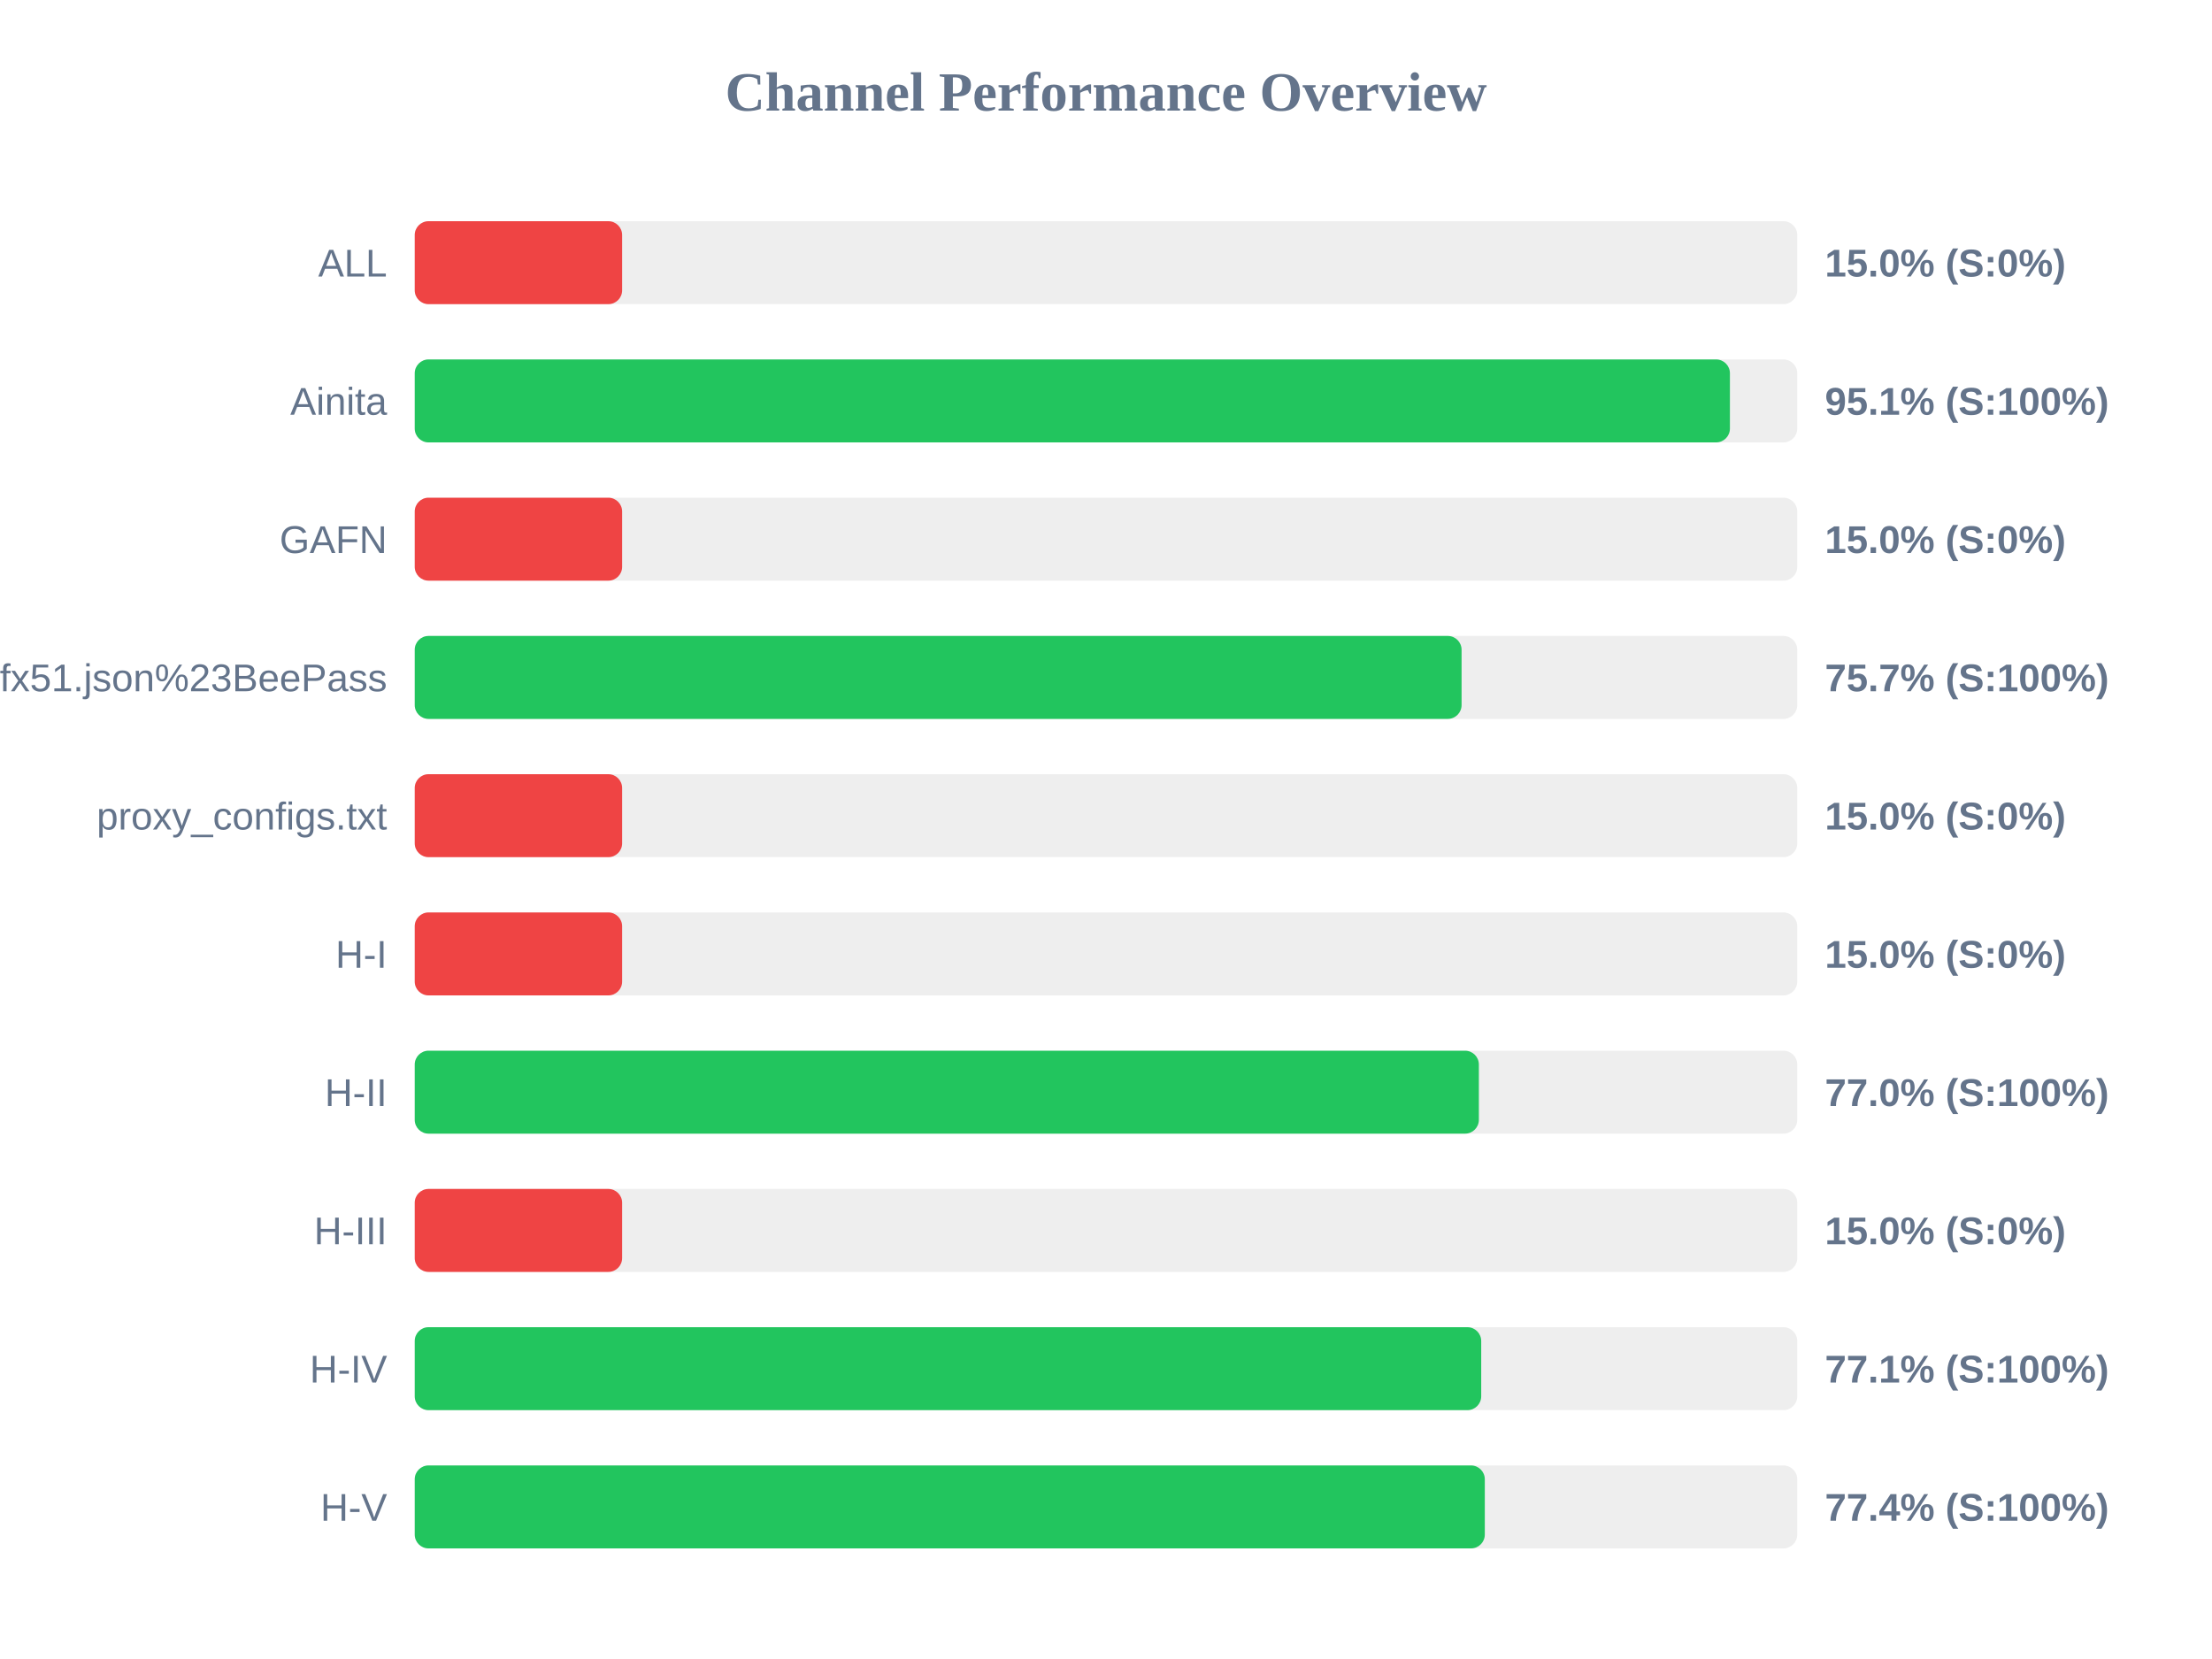
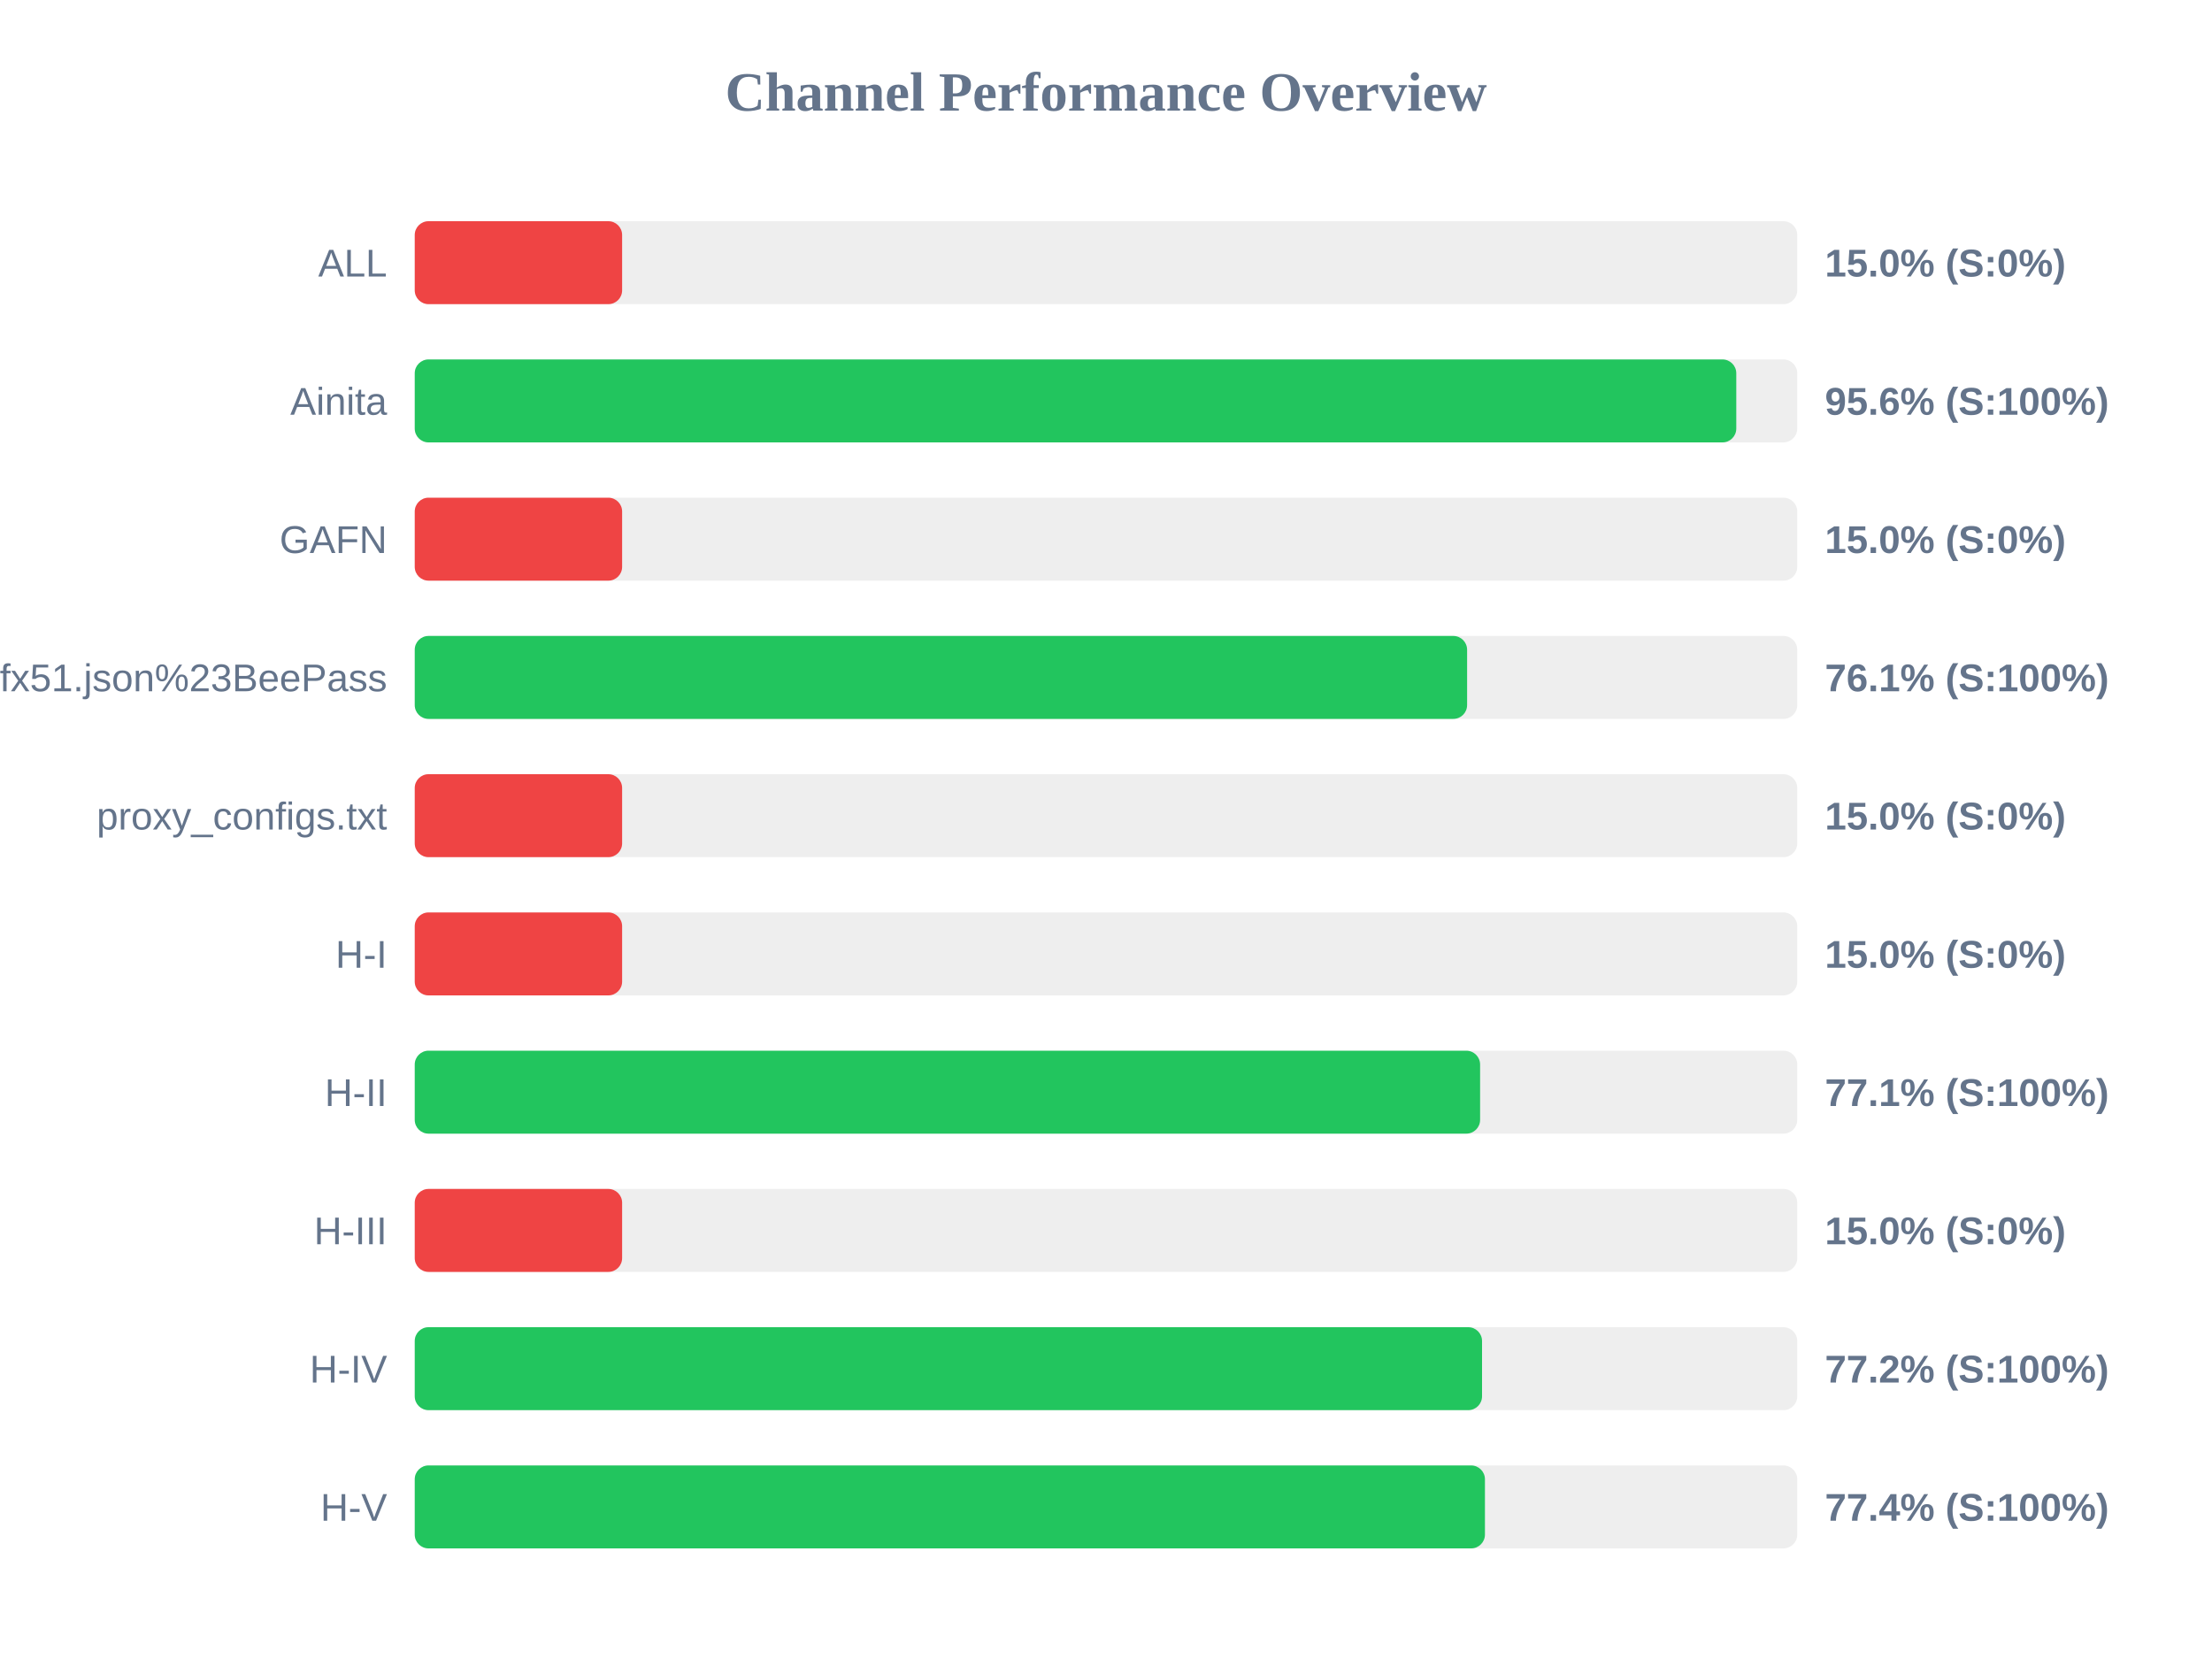
<svg xmlns="http://www.w3.org/2000/svg" width="800" height="600" version="1.1">
  <style>
        .row { font: 14px Arial; fill: #64748b; }
        .score { font: bold 14px Arial; fill: #64748b; }
    </style>
  <text x="400" y="40" text-anchor="middle" font-size="20px" font-weight="bold" fill="#64748b">Channel Performance Overview</text>
  <rect x="150" y="80" width="500" height="30" fill="#eee" rx="5" />
  <rect x="150" y="80" width="75.0" height="30" fill="#ef4444" rx="5" />
  <text x="140" y="100" text-anchor="end" class="row">ALL</text>
  <text x="660" y="100" text-anchor="start" class="score">15.0% (S:0%)</text>
  <rect x="150" y="130" width="500" height="30" fill="#eee" rx="5" />
-   <rect x="150" y="130" width="475.65" height="30" fill="#22c55e" rx="5" />
+   <rect x="150" y="130" width="477.95" height="30" fill="#22c55e" rx="5" />
  <text x="140" y="150" text-anchor="end" class="row">Ainita</text>
-   <text x="660" y="150" text-anchor="start" class="score">95.1% (S:100%)</text>
+   <text x="660" y="150" text-anchor="start" class="score">95.6% (S:100%)</text>
  <rect x="150" y="180" width="500" height="30" fill="#eee" rx="5" />
  <rect x="150" y="180" width="75.0" height="30" fill="#ef4444" rx="5" />
  <text x="140" y="200" text-anchor="end" class="row">GAFN</text>
  <text x="660" y="200" text-anchor="start" class="score">15.0% (S:0%)</text>
  <rect x="150" y="230" width="500" height="30" fill="#eee" rx="5" />
-   <rect x="150" y="230" width="378.6" height="30" fill="#22c55e" rx="5" />
+   <rect x="150" y="230" width="380.6" height="30" fill="#22c55e" rx="5" />
  <text x="140" y="250" text-anchor="end" class="row">sub?s=ssconf%3A%2F%2Fs3.amazonaws.com%2Fbeedynconprd%2Fzf38bv6oxi1nv3wfkpmxyfl8yj5fargza3foantoalu16vznl0ckxx7bgf1ufx51.json%23BeePass</text>
-   <text x="660" y="250" text-anchor="start" class="score">75.7% (S:100%)</text>
+   <text x="660" y="250" text-anchor="start" class="score">76.1% (S:100%)</text>
  <rect x="150" y="280" width="500" height="30" fill="#eee" rx="5" />
  <rect x="150" y="280" width="75.0" height="30" fill="#ef4444" rx="5" />
  <text x="140" y="300" text-anchor="end" class="row">proxy_configs.txt</text>
  <text x="660" y="300" text-anchor="start" class="score">15.0% (S:0%)</text>
  <rect x="150" y="330" width="500" height="30" fill="#eee" rx="5" />
  <rect x="150" y="330" width="75.0" height="30" fill="#ef4444" rx="5" />
  <text x="140" y="350" text-anchor="end" class="row">H-I</text>
  <text x="660" y="350" text-anchor="start" class="score">15.0% (S:0%)</text>
  <rect x="150" y="380" width="500" height="30" fill="#eee" rx="5" />
-   <rect x="150" y="380" width="384.85" height="30" fill="#22c55e" rx="5" />
+   <rect x="150" y="380" width="385.3" height="30" fill="#22c55e" rx="5" />
  <text x="140" y="400" text-anchor="end" class="row">H-II</text>
-   <text x="660" y="400" text-anchor="start" class="score">77.0% (S:100%)</text>
+   <text x="660" y="400" text-anchor="start" class="score">77.1% (S:100%)</text>
  <rect x="150" y="430" width="500" height="30" fill="#eee" rx="5" />
  <rect x="150" y="430" width="75.0" height="30" fill="#ef4444" rx="5" />
  <text x="140" y="450" text-anchor="end" class="row">H-III</text>
  <text x="660" y="450" text-anchor="start" class="score">15.0% (S:0%)</text>
  <rect x="150" y="480" width="500" height="30" fill="#eee" rx="5" />
-   <rect x="150" y="480" width="385.7" height="30" fill="#22c55e" rx="5" />
+   <rect x="150" y="480" width="386.0" height="30" fill="#22c55e" rx="5" />
  <text x="140" y="500" text-anchor="end" class="row">H-IV</text>
-   <text x="660" y="500" text-anchor="start" class="score">77.1% (S:100%)</text>
+   <text x="660" y="500" text-anchor="start" class="score">77.2% (S:100%)</text>
  <rect x="150" y="530" width="500" height="30" fill="#eee" rx="5" />
-   <rect x="150" y="530" width="387.0" height="30" fill="#22c55e" rx="5" />
+   <rect x="150" y="530" width="387.05" height="30" fill="#22c55e" rx="5" />
  <text x="140" y="550" text-anchor="end" class="row">H-V</text>
  <text x="660" y="550" text-anchor="start" class="score">77.4% (S:100%)</text>
</svg>
